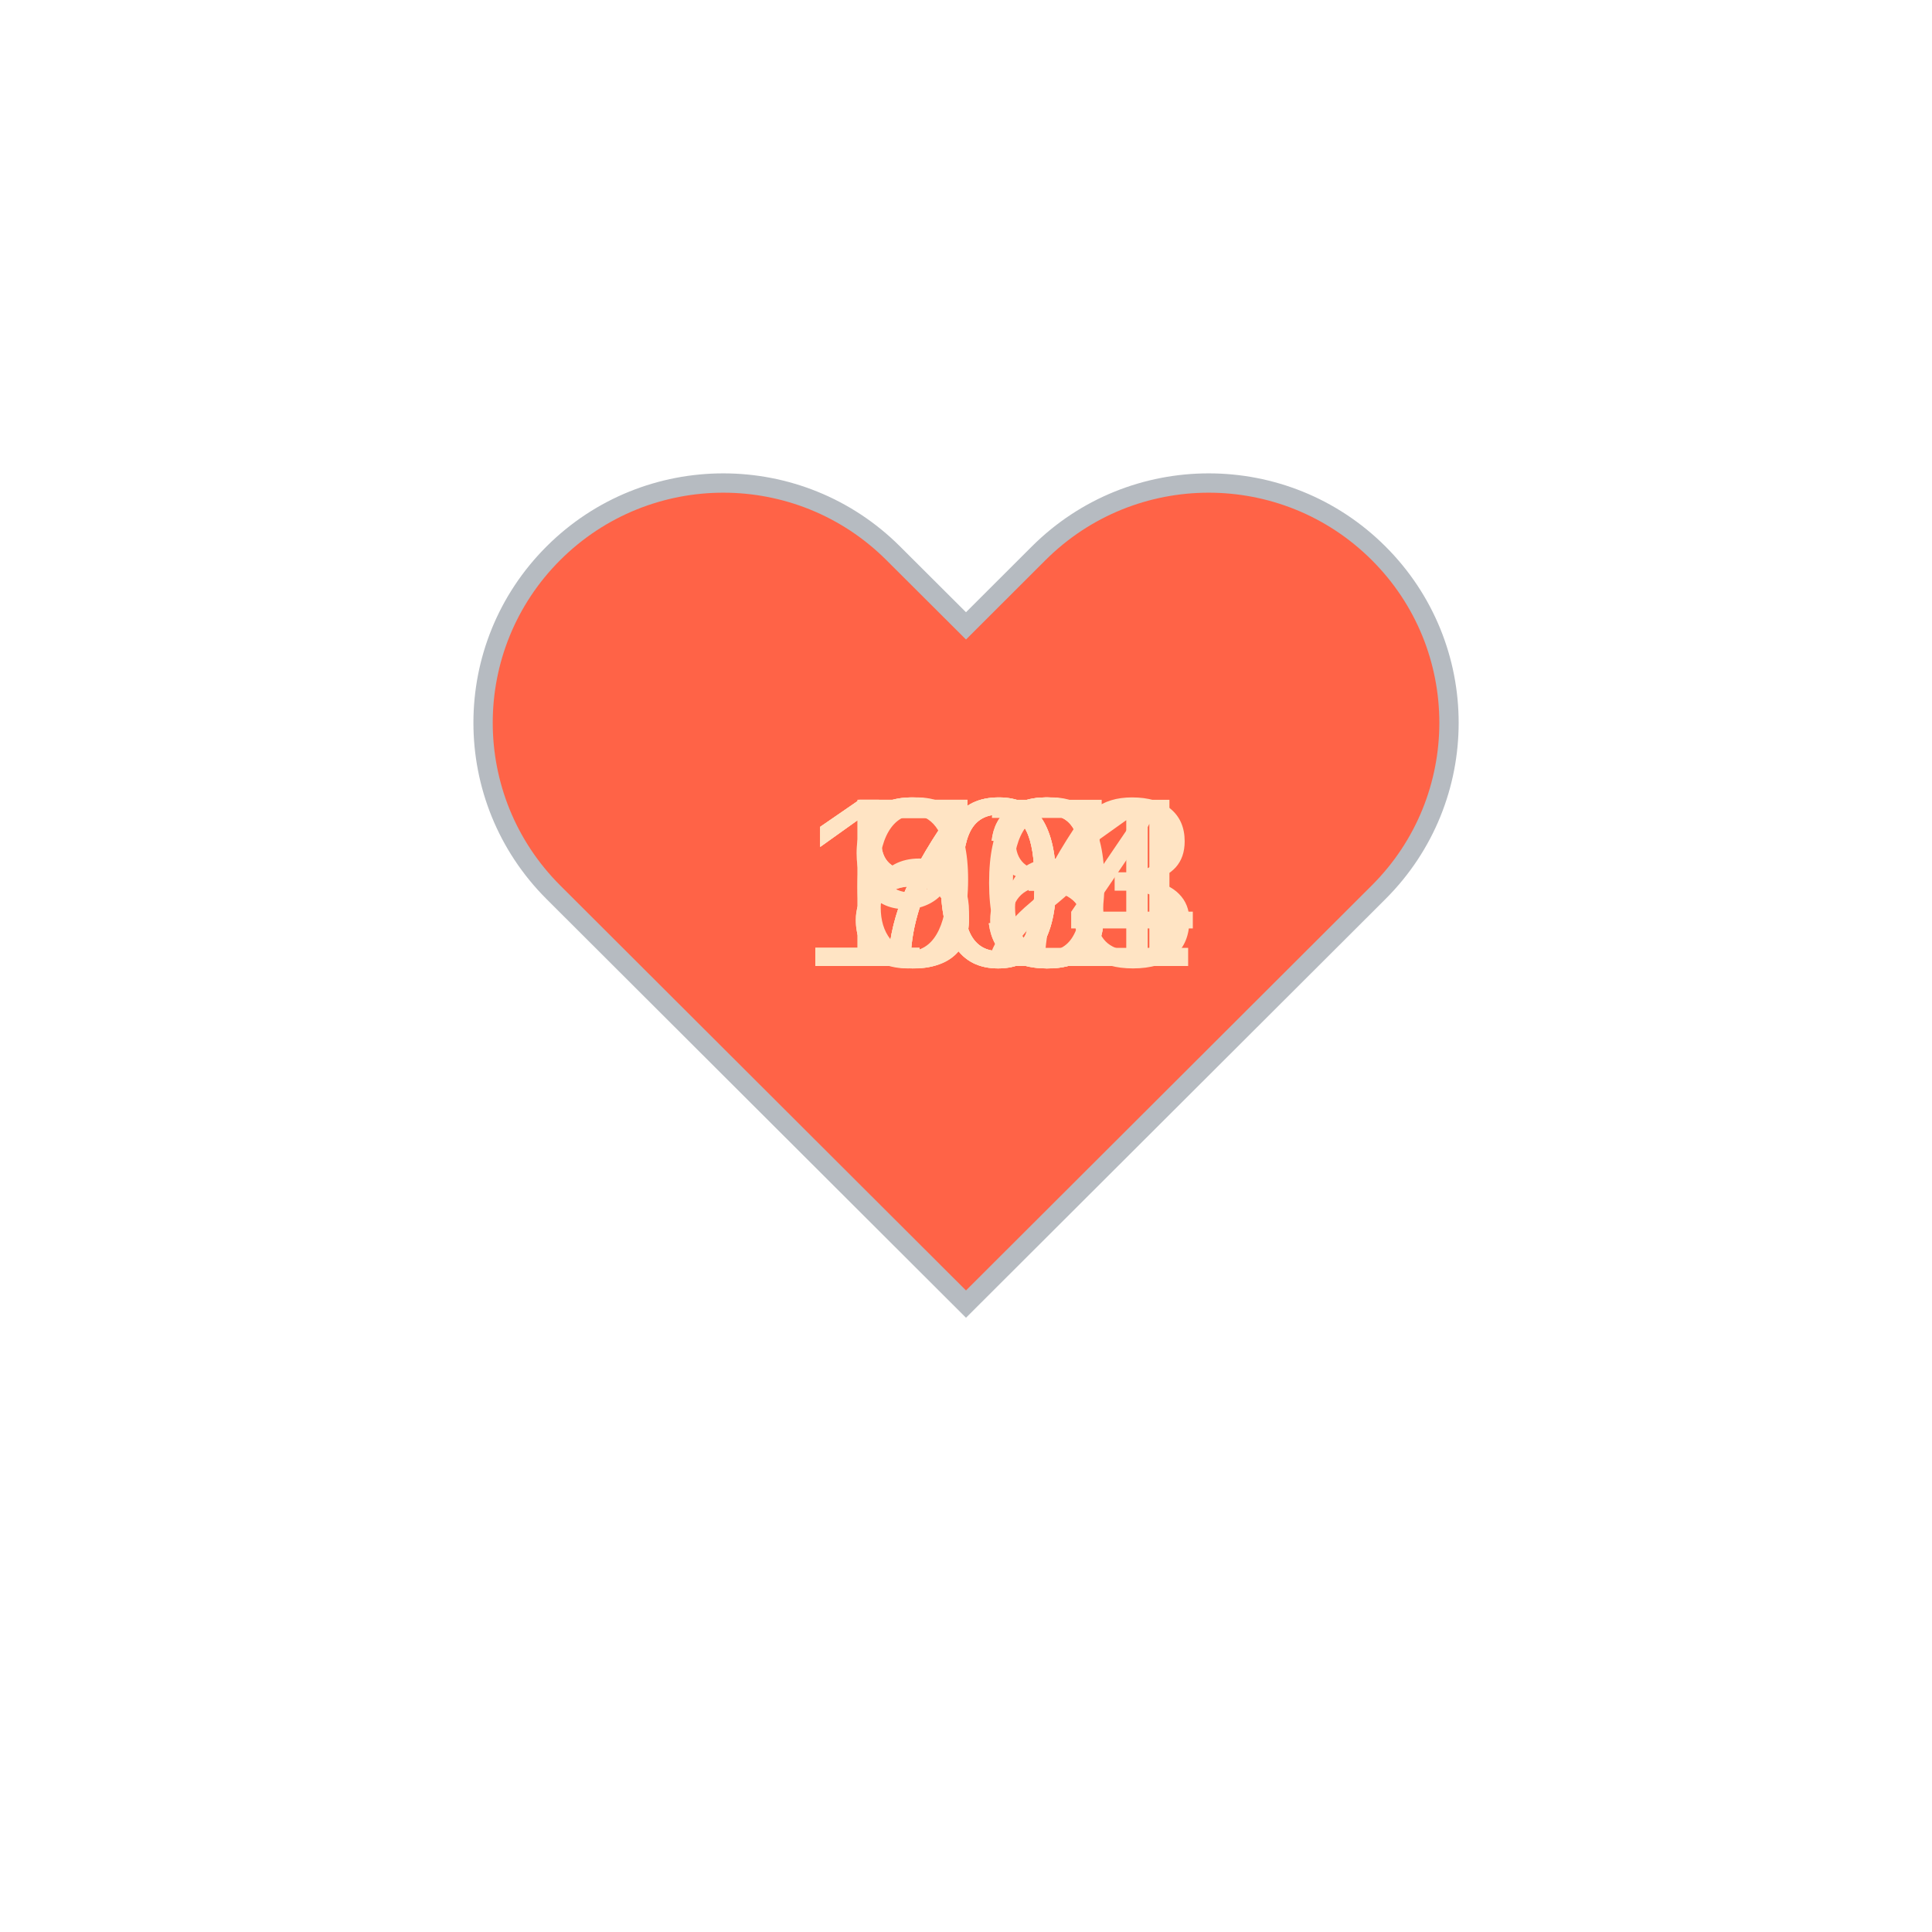
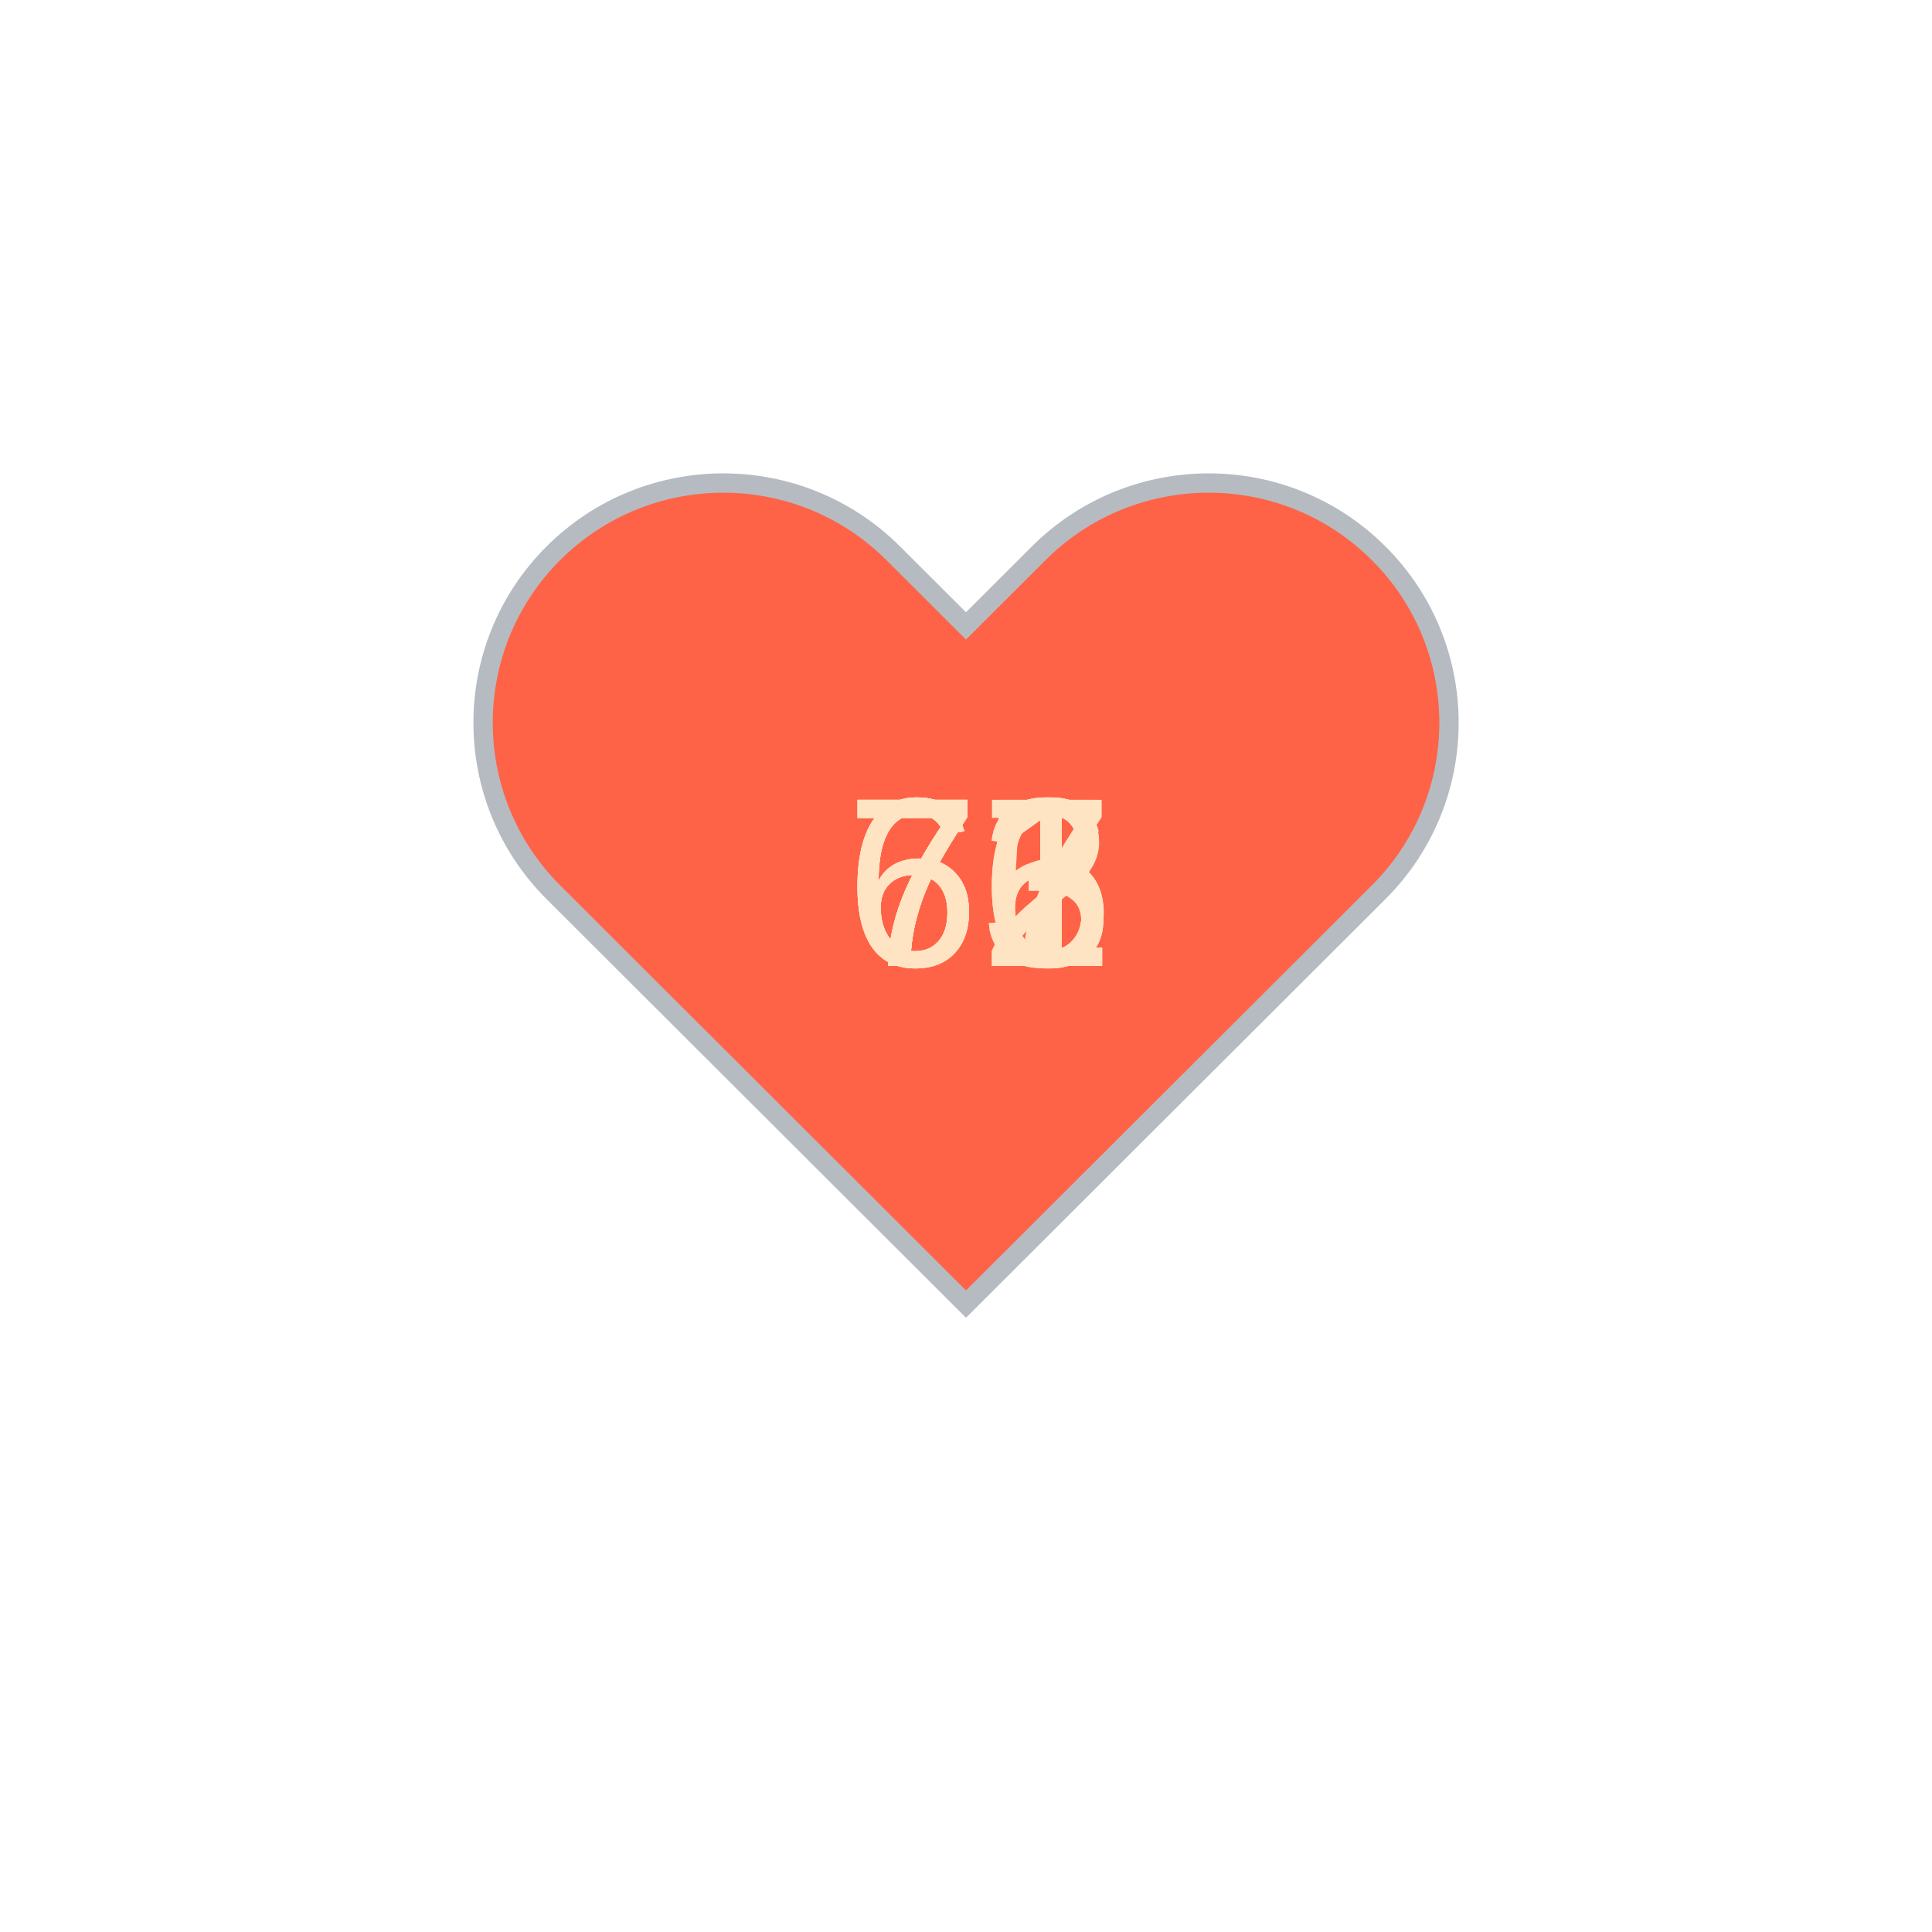
<svg xmlns="http://www.w3.org/2000/svg" baseProfile="full" height="150" version="1.1" viewBox="0,0,200,200" width="150">
  <defs />
  <g transform="translate(100 100)">
    <path d="M92.71,7.27L92.71,7.27c-9.71-9.69-25.46-9.69-35.18,0L50,14.79l-7.54-7.52C32.75-2.42,17-2.42,7.29,7.27v0 c-9.71,9.69-9.71,25.41,0,35.1L50,85l42.71-42.63C102.43,32.68,102.43,16.96,92.71,7.27z" fill="tomato" stroke="#B6BBC1" stroke-width="2" transform="translate(-50 -50)" />
    <animateTransform additive="sum" attributeName="transform" dur="1.2s" repeatCount="indefinite" type="scale" values="1; 1.5; 1.25; 1.5; 1.5; 1;" />
-     <text fill="bisque" style="font-size:25px; font-family:Arial" transform="translate(-12.5 0)">68<animate attributeName="visibility" dur="12.0s" keyTimes="0;0.1;0.2;0.3;0.4;0.5;0.6;0.7;0.8;0.9;1.0" repeatCount="indefinite" values="visible;hidden;hidden;hidden;hidden;hidden;hidden;hidden;hidden;hidden;hidden" />
+     <text fill="bisque" style="font-size:25px; font-family:Arial" transform="translate(-12.5 0)">66<animate attributeName="visibility" dur="12.0s" keyTimes="0;0.1;0.2;0.3;0.4;0.5;0.6;0.7;0.8;0.9;1.0" repeatCount="indefinite" values="visible;hidden;hidden;hidden;hidden;hidden;hidden;hidden;hidden;hidden;hidden" />
    </text>
-     <text fill="bisque" style="font-size:25px; font-family:Arial" transform="translate(-12.5 0)">72<animate attributeName="visibility" dur="12.0s" keyTimes="0;0.1;0.2;0.3;0.4;0.5;0.6;0.7;0.8;0.9;1.0" repeatCount="indefinite" values="hidden;visible;hidden;hidden;hidden;hidden;hidden;hidden;hidden;hidden;hidden" />
+     <text fill="bisque" style="font-size:25px; font-family:Arial" transform="translate(-12.5 0)">66<animate attributeName="visibility" dur="12.0s" keyTimes="0;0.1;0.2;0.3;0.4;0.5;0.6;0.7;0.8;0.9;1.0" repeatCount="indefinite" values="hidden;visible;hidden;hidden;hidden;hidden;hidden;hidden;hidden;hidden;hidden" />
    </text>
-     <text fill="bisque" style="font-size:25px; font-family:Arial" transform="translate(-17.5 0)">101<animate attributeName="visibility" dur="12.0s" keyTimes="0;0.1;0.2;0.3;0.4;0.5;0.6;0.7;0.8;0.9;1.0" repeatCount="indefinite" values="hidden;hidden;visible;hidden;hidden;hidden;hidden;hidden;hidden;hidden;hidden" />
+     <text fill="bisque" style="font-size:25px; font-family:Arial" transform="translate(-12.5 0)">73<animate attributeName="visibility" dur="12.0s" keyTimes="0;0.1;0.2;0.3;0.4;0.5;0.6;0.7;0.8;0.9;1.0" repeatCount="indefinite" values="hidden;hidden;visible;hidden;hidden;hidden;hidden;hidden;hidden;hidden;hidden" />
    </text>
-     <text fill="bisque" style="font-size:25px; font-family:Arial" transform="translate(-17.5 0)">103<animate attributeName="visibility" dur="12.0s" keyTimes="0;0.1;0.2;0.3;0.4;0.5;0.6;0.7;0.8;0.9;1.0" repeatCount="indefinite" values="hidden;hidden;hidden;visible;hidden;hidden;hidden;hidden;hidden;hidden;hidden" />
+     <text fill="bisque" style="font-size:25px; font-family:Arial" transform="translate(-12.5 0)">65<animate attributeName="visibility" dur="12.0s" keyTimes="0;0.1;0.2;0.3;0.4;0.5;0.6;0.7;0.8;0.9;1.0" repeatCount="indefinite" values="hidden;hidden;hidden;visible;hidden;hidden;hidden;hidden;hidden;hidden;hidden" />
    </text>
-     <text fill="bisque" style="font-size:25px; font-family:Arial" transform="translate(-12.5 0)">77<animate attributeName="visibility" dur="12.0s" keyTimes="0;0.1;0.2;0.3;0.4;0.5;0.6;0.7;0.8;0.9;1.0" repeatCount="indefinite" values="hidden;hidden;hidden;hidden;visible;hidden;hidden;hidden;hidden;hidden;hidden" />
+     <text fill="bisque" style="font-size:25px; font-family:Arial" transform="translate(-12.5 0)">71<animate attributeName="visibility" dur="12.0s" keyTimes="0;0.1;0.2;0.3;0.4;0.5;0.6;0.7;0.8;0.9;1.0" repeatCount="indefinite" values="hidden;hidden;hidden;hidden;visible;hidden;hidden;hidden;hidden;hidden;hidden" />
    </text>
-     <text fill="bisque" style="font-size:25px; font-family:Arial" transform="translate(-12.5 0)">83<animate attributeName="visibility" dur="12.0s" keyTimes="0;0.1;0.2;0.3;0.4;0.5;0.6;0.7;0.8;0.9;1.0" repeatCount="indefinite" values="hidden;hidden;hidden;hidden;hidden;visible;hidden;hidden;hidden;hidden;hidden" />
+     <text fill="bisque" style="font-size:25px; font-family:Arial" transform="translate(-12.5 0)">72<animate attributeName="visibility" dur="12.0s" keyTimes="0;0.1;0.2;0.3;0.4;0.5;0.6;0.7;0.8;0.9;1.0" repeatCount="indefinite" values="hidden;hidden;hidden;hidden;hidden;visible;hidden;hidden;hidden;hidden;hidden" />
    </text>
-     <text fill="bisque" style="font-size:25px; font-family:Arial" transform="translate(-12.5 0)">80<animate attributeName="visibility" dur="12.0s" keyTimes="0;0.1;0.2;0.3;0.4;0.5;0.6;0.7;0.8;0.9;1.0" repeatCount="indefinite" values="hidden;hidden;hidden;hidden;hidden;hidden;visible;hidden;hidden;hidden;hidden" />
+     <text fill="bisque" style="font-size:25px; font-family:Arial" transform="translate(-12.5 0)">67<animate attributeName="visibility" dur="12.0s" keyTimes="0;0.1;0.2;0.3;0.4;0.5;0.6;0.7;0.8;0.9;1.0" repeatCount="indefinite" values="hidden;hidden;hidden;hidden;hidden;hidden;visible;hidden;hidden;hidden;hidden" />
    </text>
-     <text fill="bisque" style="font-size:25px; font-family:Arial" transform="translate(-12.5 0)">76<animate attributeName="visibility" dur="12.0s" keyTimes="0;0.1;0.2;0.3;0.4;0.5;0.6;0.7;0.8;0.9;1.0" repeatCount="indefinite" values="hidden;hidden;hidden;hidden;hidden;hidden;hidden;visible;hidden;hidden;hidden" />
+     <text fill="bisque" style="font-size:25px; font-family:Arial" transform="translate(-12.5 0)">73<animate attributeName="visibility" dur="12.0s" keyTimes="0;0.1;0.2;0.3;0.4;0.5;0.6;0.7;0.8;0.9;1.0" repeatCount="indefinite" values="hidden;hidden;hidden;hidden;hidden;hidden;hidden;visible;hidden;hidden;hidden" />
    </text>
-     <text fill="bisque" style="font-size:25px; font-family:Arial" transform="translate(-17.5 0)">104<animate attributeName="visibility" dur="12.0s" keyTimes="0;0.1;0.2;0.3;0.4;0.5;0.6;0.7;0.8;0.9;1.0" repeatCount="indefinite" values="hidden;hidden;hidden;hidden;hidden;hidden;hidden;hidden;visible;hidden;hidden" />
+     <text fill="bisque" style="font-size:25px; font-family:Arial" transform="translate(-12.5 0)">71<animate attributeName="visibility" dur="12.0s" keyTimes="0;0.1;0.2;0.3;0.4;0.5;0.6;0.7;0.8;0.9;1.0" repeatCount="indefinite" values="hidden;hidden;hidden;hidden;hidden;hidden;hidden;hidden;visible;hidden;hidden" />
    </text>
-     <text fill="bisque" style="font-size:25px; font-family:Arial" transform="translate(-12.5 0)">93<animate attributeName="visibility" dur="12.0s" keyTimes="0;0.1;0.2;0.3;0.4;0.5;0.6;0.7;0.8;0.9;1.0" repeatCount="indefinite" values="hidden;hidden;hidden;hidden;hidden;hidden;hidden;hidden;hidden;visible;hidden" />
+     <text fill="bisque" style="font-size:25px; font-family:Arial" transform="translate(-12.5 0)">71<animate attributeName="visibility" dur="12.0s" keyTimes="0;0.1;0.2;0.3;0.4;0.5;0.6;0.7;0.8;0.9;1.0" repeatCount="indefinite" values="hidden;hidden;hidden;hidden;hidden;hidden;hidden;hidden;hidden;visible;hidden" />
    </text>
  </g>
</svg>
